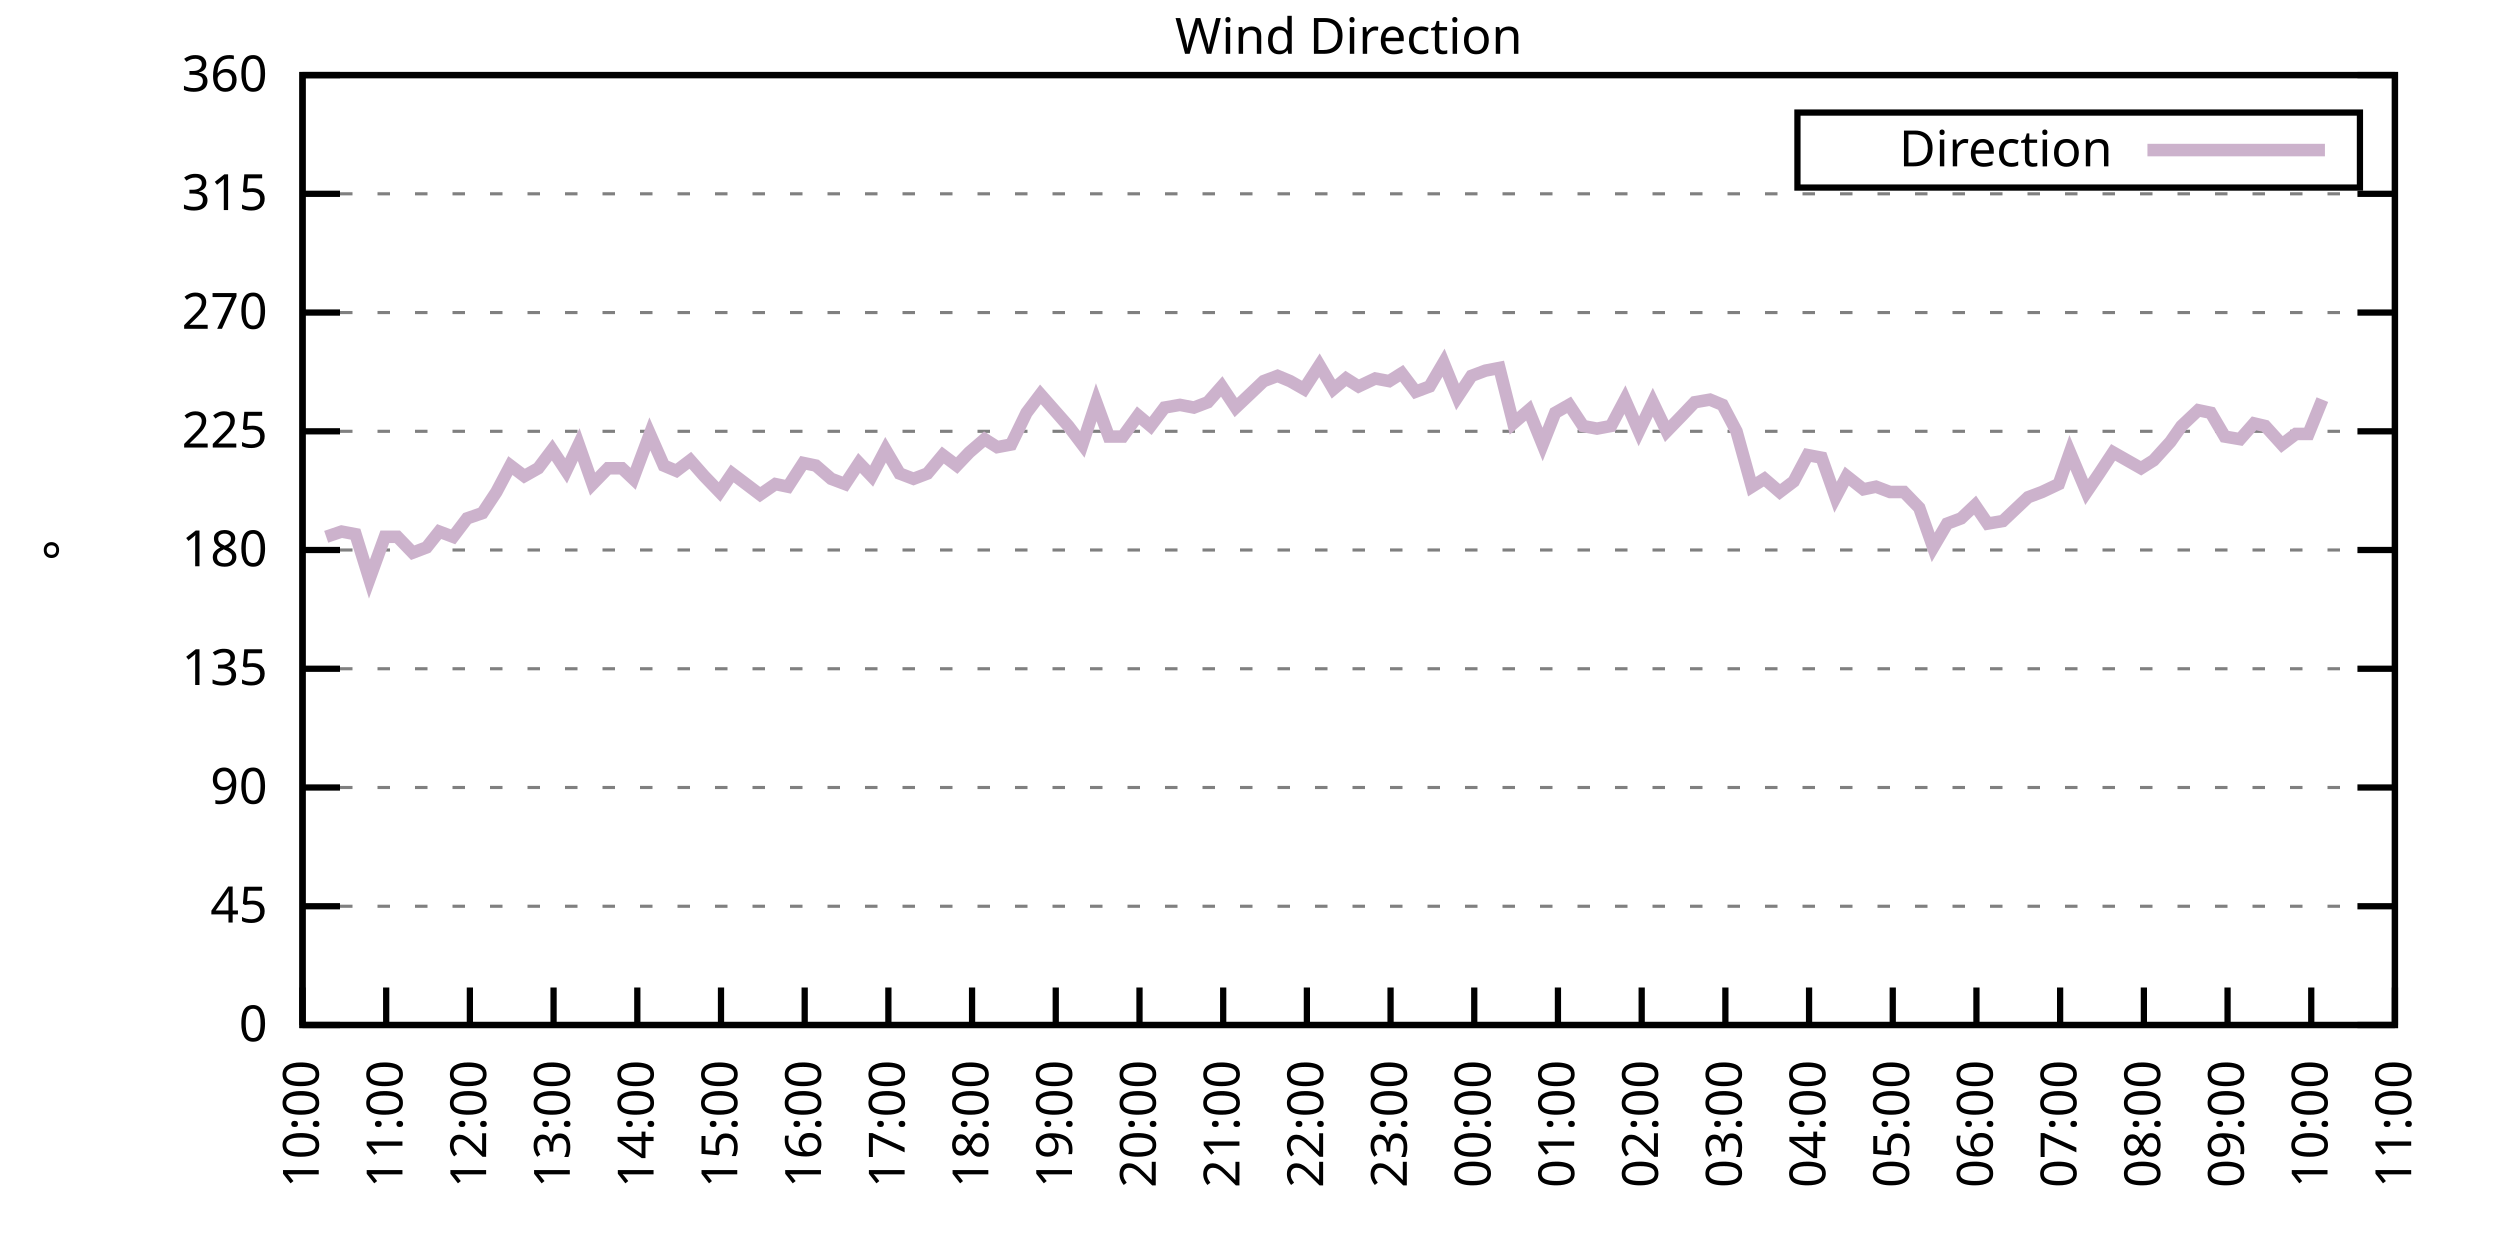
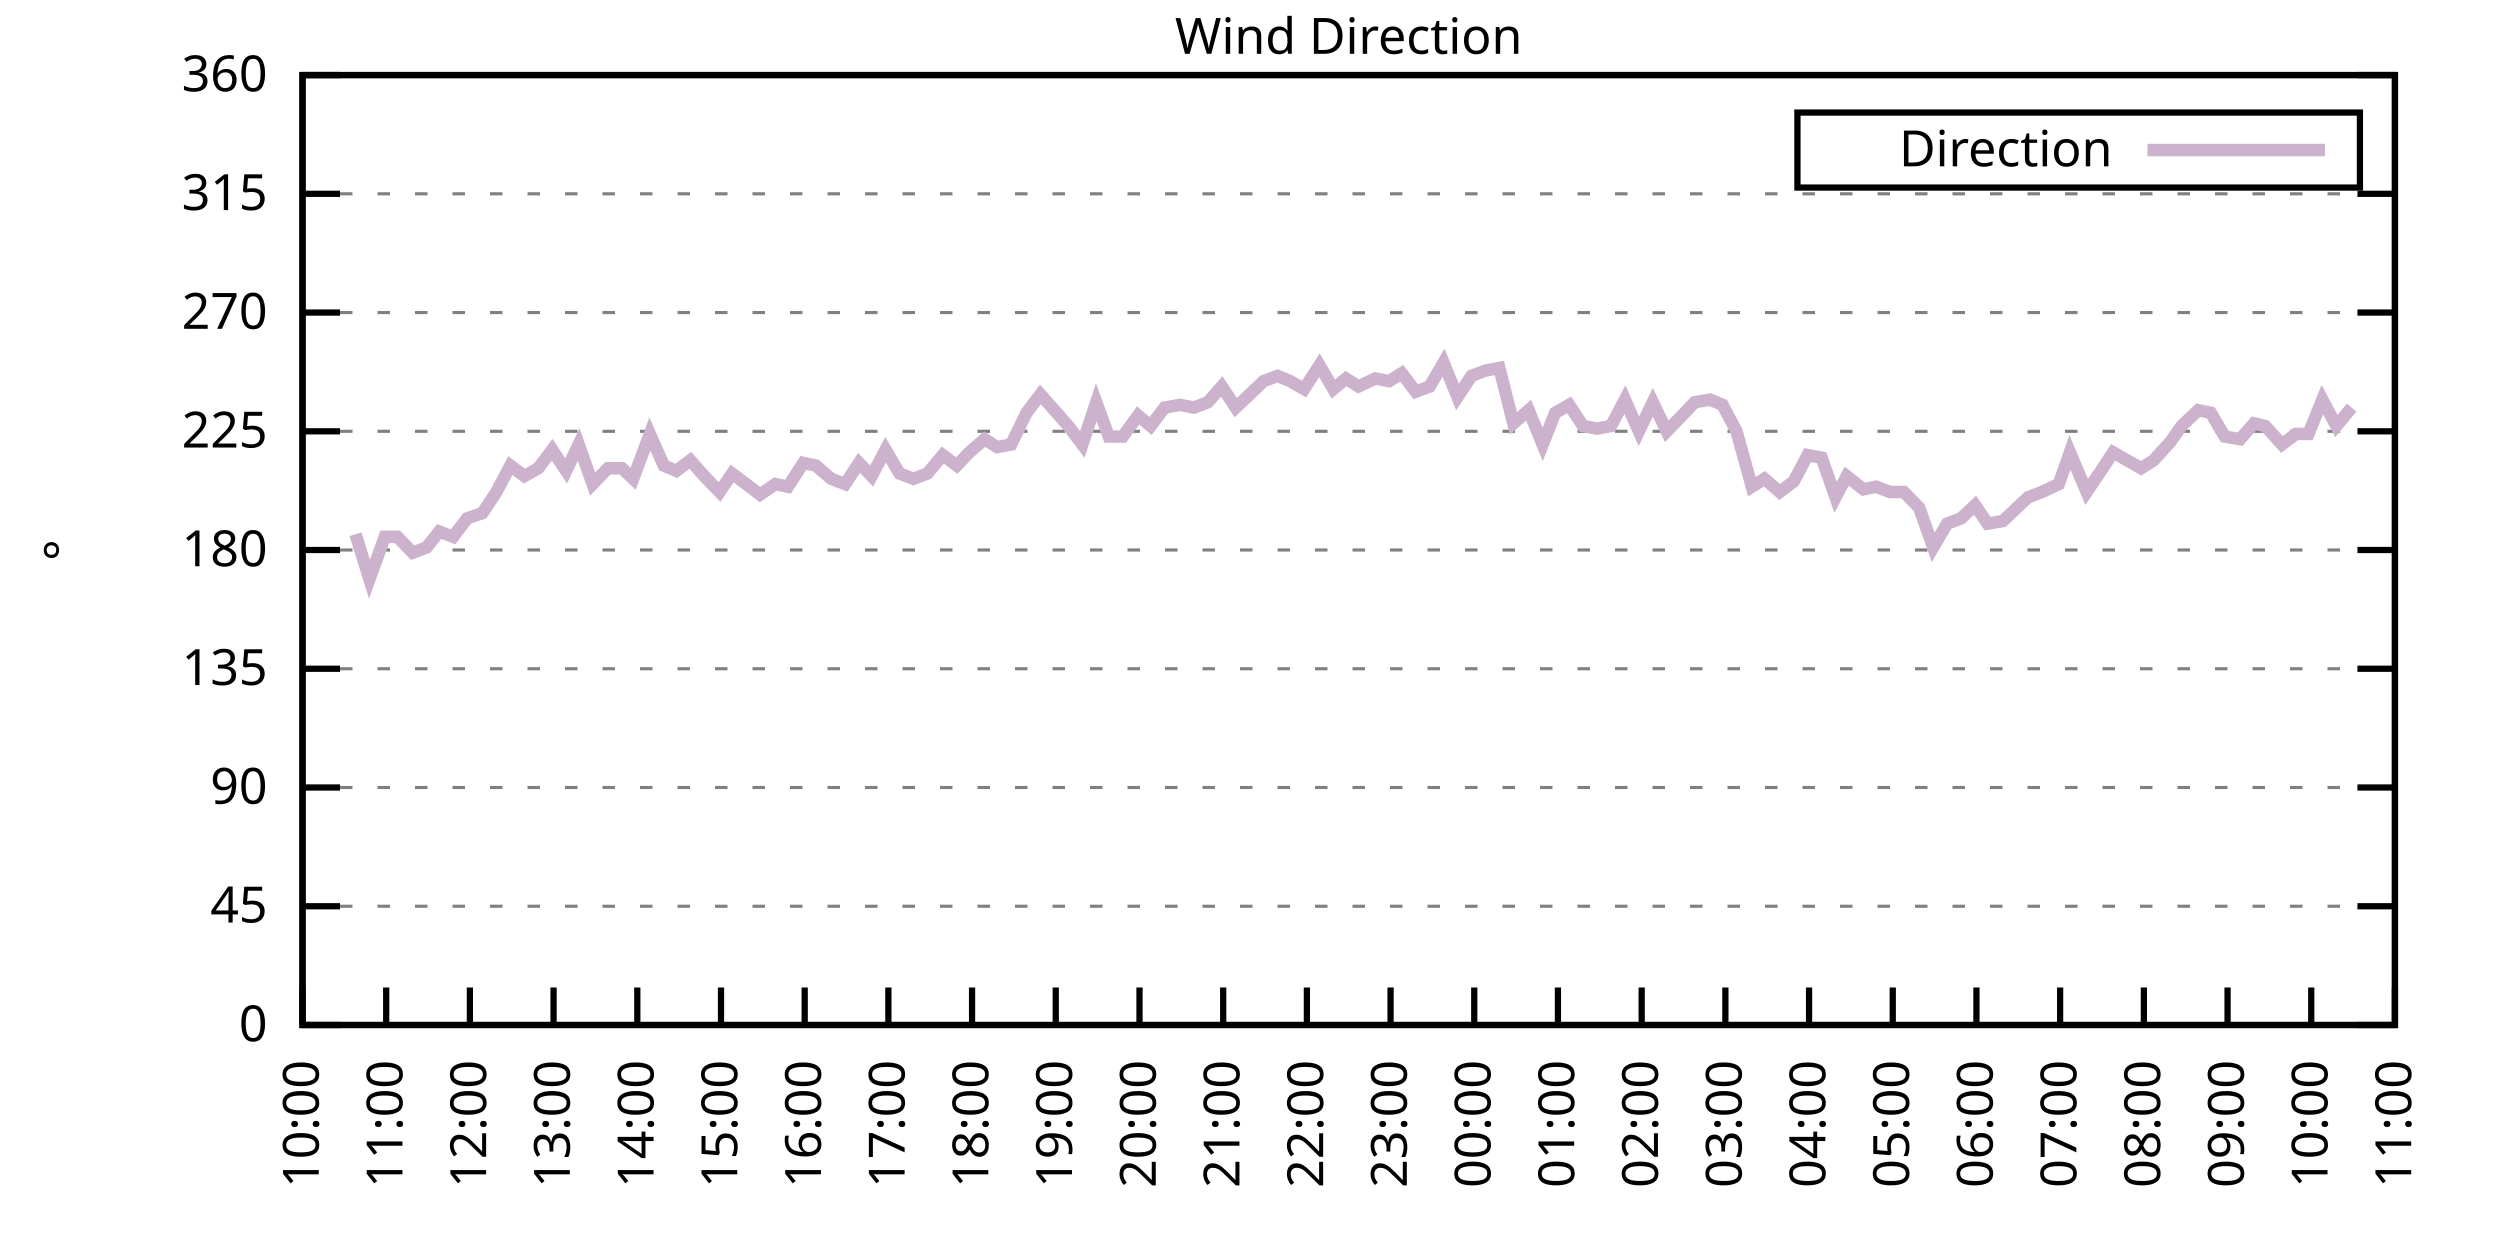
<svg xmlns="http://www.w3.org/2000/svg" xmlns:xlink="http://www.w3.org/1999/xlink" width="400" height="200" viewBox="0 0 400 200">
  <g id="gnuplot_canvas">
    <rect x="0" y="0" width="400" height="200" fill="none" />
    <defs>
      <circle id="gpDot" r="0.5" stroke-width="0.5" stroke="currentColor" />
      <path id="gpPt0" stroke-width="0.333" stroke="currentColor" d="M-1,0 h2 M0,-1 v2" />
      <path id="gpPt1" stroke-width="0.333" stroke="currentColor" d="M-1,-1 L1,1 M1,-1 L-1,1" />
      <path id="gpPt2" stroke-width="0.333" stroke="currentColor" d="M-1,0 L1,0 M0,-1 L0,1 M-1,-1 L1,1 M-1,1 L1,-1" />
      <rect id="gpPt3" stroke-width="0.333" stroke="currentColor" x="-1" y="-1" width="2" height="2" />
      <rect id="gpPt4" stroke-width="0.333" stroke="currentColor" fill="currentColor" x="-1" y="-1" width="2" height="2" />
      <circle id="gpPt5" stroke-width="0.333" stroke="currentColor" cx="0" cy="0" r="1" />
      <use xlink:href="#gpPt5" id="gpPt6" fill="currentColor" stroke="none" />
      <path id="gpPt7" stroke-width="0.333" stroke="currentColor" d="M0,-1.33 L-1.33,0.67 L1.33,0.67 z" />
      <use xlink:href="#gpPt7" id="gpPt8" fill="currentColor" stroke="none" />
      <use xlink:href="#gpPt7" id="gpPt9" stroke="currentColor" transform="rotate(180)" />
      <use xlink:href="#gpPt9" id="gpPt10" fill="currentColor" stroke="none" />
      <use xlink:href="#gpPt3" id="gpPt11" stroke="currentColor" transform="rotate(45)" />
      <use xlink:href="#gpPt11" id="gpPt12" fill="currentColor" stroke="none" />
      <path id="gpPt13" stroke-width="0.333" stroke="currentColor" d="M0,1.330 L1.265,0.411 L0.782,-1.067 L-0.782,-1.076 L-1.265,0.411 z" />
      <use xlink:href="#gpPt13" id="gpPt14" fill="currentColor" stroke="none" />
      <filter id="textbox" filterUnits="objectBoundingBox" x="0" y="0" height="1" width="1">
        <feFlood flood-color="white" flood-opacity="1" result="bgnd" />
        <feComposite in="SourceGraphic" in2="bgnd" operator="atop" />
      </filter>
      <filter id="greybox" filterUnits="objectBoundingBox" x="0" y="0" height="1" width="1">
        <feFlood flood-color="lightgrey" flood-opacity="1" result="grey" />
        <feComposite in="SourceGraphic" in2="grey" operator="atop" />
      </filter>
    </defs>
    <g fill="none" color="white" stroke="currentColor" stroke-width="1.00" stroke-linecap="butt" stroke-linejoin="miter">
</g>
    <g fill="none" color="black" stroke="currentColor" stroke-width="1.00" stroke-linecap="butt" stroke-linejoin="miter">
      <g stroke="none" shape-rendering="crispEdges">
        <polygon fill="rgb(255, 255, 255)" points="48.40,164.00 383.18,164.00 383.18,12.02 48.40,12.02 " />
      </g>
    </g>
    <g fill="none" color="black" stroke="currentColor" stroke-width="1.00" stroke-linecap="butt" stroke-linejoin="miter">
</g>
    <g fill="none" color="black" stroke="black" stroke-width="0.50" stroke-linecap="butt" stroke-linejoin="miter">
</g>
    <g fill="none" color="gray" stroke="currentColor" stroke-width="0.50" stroke-linecap="butt" stroke-linejoin="miter">
      <path stroke="gray" stroke-dasharray="2,4" class="gridline" d="M48.40,164.00 L383.19,164.00  " />
    </g>
    <g fill="none" color="gray" stroke="gray" stroke-width="1.00" stroke-linecap="butt" stroke-linejoin="miter">
</g>
    <g fill="none" color="black" stroke="currentColor" stroke-width="1.00" stroke-linecap="butt" stroke-linejoin="miter">
      <path stroke="black" d="M48.40,164.00 L54.40,164.00 M383.19,164.00 L377.19,164.00  " />
      <g transform="translate(42.80,166.60)" stroke="none" fill="black" font-family="Sans" font-size="8.00" text-anchor="end">
        <text>
          <tspan font-family="Sans"> 0</tspan>
        </text>
      </g>
    </g>
    <g fill="none" color="black" stroke="currentColor" stroke-width="1.00" stroke-linecap="butt" stroke-linejoin="miter">
</g>
    <g fill="none" color="black" stroke="black" stroke-width="0.50" stroke-linecap="butt" stroke-linejoin="miter">
</g>
    <g fill="none" color="gray" stroke="currentColor" stroke-width="0.50" stroke-linecap="butt" stroke-linejoin="miter">
      <path stroke="gray" stroke-dasharray="2,4" class="gridline" d="M48.40,145.00 L383.19,145.00  " />
    </g>
    <g fill="none" color="gray" stroke="gray" stroke-width="1.00" stroke-linecap="butt" stroke-linejoin="miter">
</g>
    <g fill="none" color="black" stroke="currentColor" stroke-width="1.00" stroke-linecap="butt" stroke-linejoin="miter">
      <path stroke="black" d="M48.40,145.00 L54.40,145.00 M383.19,145.00 L377.19,145.00  " />
      <g transform="translate(42.80,147.60)" stroke="none" fill="black" font-family="Sans" font-size="8.00" text-anchor="end">
        <text>
          <tspan font-family="Sans"> 45</tspan>
        </text>
      </g>
    </g>
    <g fill="none" color="black" stroke="currentColor" stroke-width="1.00" stroke-linecap="butt" stroke-linejoin="miter">
</g>
    <g fill="none" color="black" stroke="black" stroke-width="0.50" stroke-linecap="butt" stroke-linejoin="miter">
</g>
    <g fill="none" color="gray" stroke="currentColor" stroke-width="0.50" stroke-linecap="butt" stroke-linejoin="miter">
      <path stroke="gray" stroke-dasharray="2,4" class="gridline" d="M48.40,126.00 L383.19,126.00  " />
    </g>
    <g fill="none" color="gray" stroke="gray" stroke-width="1.00" stroke-linecap="butt" stroke-linejoin="miter">
</g>
    <g fill="none" color="black" stroke="currentColor" stroke-width="1.00" stroke-linecap="butt" stroke-linejoin="miter">
      <path stroke="black" d="M48.40,126.00 L54.40,126.00 M383.19,126.00 L377.19,126.00  " />
      <g transform="translate(42.80,128.60)" stroke="none" fill="black" font-family="Sans" font-size="8.00" text-anchor="end">
        <text>
          <tspan font-family="Sans"> 90</tspan>
        </text>
      </g>
    </g>
    <g fill="none" color="black" stroke="currentColor" stroke-width="1.00" stroke-linecap="butt" stroke-linejoin="miter">
</g>
    <g fill="none" color="black" stroke="black" stroke-width="0.50" stroke-linecap="butt" stroke-linejoin="miter">
</g>
    <g fill="none" color="gray" stroke="currentColor" stroke-width="0.50" stroke-linecap="butt" stroke-linejoin="miter">
      <path stroke="gray" stroke-dasharray="2,4" class="gridline" d="M48.40,107.00 L383.19,107.00  " />
    </g>
    <g fill="none" color="gray" stroke="gray" stroke-width="1.00" stroke-linecap="butt" stroke-linejoin="miter">
</g>
    <g fill="none" color="black" stroke="currentColor" stroke-width="1.00" stroke-linecap="butt" stroke-linejoin="miter">
      <path stroke="black" d="M48.40,107.00 L54.40,107.00 M383.19,107.00 L377.19,107.00  " />
      <g transform="translate(42.80,109.60)" stroke="none" fill="black" font-family="Sans" font-size="8.00" text-anchor="end">
        <text>
          <tspan font-family="Sans"> 135</tspan>
        </text>
      </g>
    </g>
    <g fill="none" color="black" stroke="currentColor" stroke-width="1.00" stroke-linecap="butt" stroke-linejoin="miter">
</g>
    <g fill="none" color="black" stroke="black" stroke-width="0.50" stroke-linecap="butt" stroke-linejoin="miter">
</g>
    <g fill="none" color="gray" stroke="currentColor" stroke-width="0.50" stroke-linecap="butt" stroke-linejoin="miter">
      <path stroke="gray" stroke-dasharray="2,4" class="gridline" d="M48.40,88.00 L383.19,88.00  " />
    </g>
    <g fill="none" color="gray" stroke="gray" stroke-width="1.00" stroke-linecap="butt" stroke-linejoin="miter">
</g>
    <g fill="none" color="black" stroke="currentColor" stroke-width="1.00" stroke-linecap="butt" stroke-linejoin="miter">
      <path stroke="black" d="M48.40,88.00 L54.40,88.00 M383.19,88.00 L377.19,88.00  " />
      <g transform="translate(42.80,90.60)" stroke="none" fill="black" font-family="Sans" font-size="8.00" text-anchor="end">
        <text>
          <tspan font-family="Sans"> 180</tspan>
        </text>
      </g>
    </g>
    <g fill="none" color="black" stroke="currentColor" stroke-width="1.00" stroke-linecap="butt" stroke-linejoin="miter">
</g>
    <g fill="none" color="black" stroke="black" stroke-width="0.50" stroke-linecap="butt" stroke-linejoin="miter">
</g>
    <g fill="none" color="gray" stroke="currentColor" stroke-width="0.50" stroke-linecap="butt" stroke-linejoin="miter">
      <path stroke="gray" stroke-dasharray="2,4" class="gridline" d="M48.40,69.01 L383.19,69.01  " />
    </g>
    <g fill="none" color="gray" stroke="gray" stroke-width="1.00" stroke-linecap="butt" stroke-linejoin="miter">
</g>
    <g fill="none" color="black" stroke="currentColor" stroke-width="1.00" stroke-linecap="butt" stroke-linejoin="miter">
      <path stroke="black" d="M48.40,69.01 L54.40,69.01 M383.19,69.01 L377.19,69.01  " />
      <g transform="translate(42.80,71.61)" stroke="none" fill="black" font-family="Sans" font-size="8.00" text-anchor="end">
        <text>
          <tspan font-family="Sans"> 225</tspan>
        </text>
      </g>
    </g>
    <g fill="none" color="black" stroke="currentColor" stroke-width="1.00" stroke-linecap="butt" stroke-linejoin="miter">
</g>
    <g fill="none" color="black" stroke="black" stroke-width="0.50" stroke-linecap="butt" stroke-linejoin="miter">
</g>
    <g fill="none" color="gray" stroke="currentColor" stroke-width="0.50" stroke-linecap="butt" stroke-linejoin="miter">
      <path stroke="gray" stroke-dasharray="2,4" class="gridline" d="M48.40,50.01 L383.19,50.01  " />
    </g>
    <g fill="none" color="gray" stroke="gray" stroke-width="1.00" stroke-linecap="butt" stroke-linejoin="miter">
</g>
    <g fill="none" color="black" stroke="currentColor" stroke-width="1.00" stroke-linecap="butt" stroke-linejoin="miter">
      <path stroke="black" d="M48.40,50.01 L54.40,50.01 M383.19,50.01 L377.19,50.01  " />
      <g transform="translate(42.80,52.61)" stroke="none" fill="black" font-family="Sans" font-size="8.00" text-anchor="end">
        <text>
          <tspan font-family="Sans"> 270</tspan>
        </text>
      </g>
    </g>
    <g fill="none" color="black" stroke="currentColor" stroke-width="1.00" stroke-linecap="butt" stroke-linejoin="miter">
</g>
    <g fill="none" color="black" stroke="black" stroke-width="0.50" stroke-linecap="butt" stroke-linejoin="miter">
</g>
    <g fill="none" color="gray" stroke="currentColor" stroke-width="0.50" stroke-linecap="butt" stroke-linejoin="miter">
      <path stroke="gray" stroke-dasharray="2,4" class="gridline" d="M48.40,31.01 L383.19,31.01  " />
    </g>
    <g fill="none" color="gray" stroke="gray" stroke-width="1.00" stroke-linecap="butt" stroke-linejoin="miter">
</g>
    <g fill="none" color="black" stroke="currentColor" stroke-width="1.00" stroke-linecap="butt" stroke-linejoin="miter">
      <path stroke="black" d="M48.40,31.01 L54.40,31.01 M383.19,31.01 L377.19,31.01  " />
      <g transform="translate(42.80,33.61)" stroke="none" fill="black" font-family="Sans" font-size="8.00" text-anchor="end">
        <text>
          <tspan font-family="Sans"> 315</tspan>
        </text>
      </g>
    </g>
    <g fill="none" color="black" stroke="currentColor" stroke-width="1.00" stroke-linecap="butt" stroke-linejoin="miter">
</g>
    <g fill="none" color="black" stroke="black" stroke-width="0.50" stroke-linecap="butt" stroke-linejoin="miter">
</g>
    <g fill="none" color="gray" stroke="currentColor" stroke-width="0.50" stroke-linecap="butt" stroke-linejoin="miter">
      <path stroke="gray" stroke-dasharray="2,4" class="gridline" d="M48.40,12.01 L383.19,12.01  " />
    </g>
    <g fill="none" color="gray" stroke="gray" stroke-width="1.00" stroke-linecap="butt" stroke-linejoin="miter">
</g>
    <g fill="none" color="black" stroke="currentColor" stroke-width="1.00" stroke-linecap="butt" stroke-linejoin="miter">
      <path stroke="black" d="M48.40,12.01 L54.40,12.01 M383.19,12.01 L377.19,12.01  " />
      <g transform="translate(42.80,14.61)" stroke="none" fill="black" font-family="Sans" font-size="8.00" text-anchor="end">
        <text>
          <tspan font-family="Sans"> 360</tspan>
        </text>
      </g>
    </g>
    <g fill="none" color="black" stroke="currentColor" stroke-width="1.00" stroke-linecap="butt" stroke-linejoin="miter">
      <path stroke="black" d="M48.40,164.00 L48.40,158.00  " />
      <g transform="translate(51.00,169.60) rotate(270.00)" stroke="none" fill="black" font-family="Sans" font-size="8.00" text-anchor="end">
        <text>
          <tspan font-family="Sans">10:00</tspan>
        </text>
      </g>
    </g>
    <g fill="none" color="black" stroke="currentColor" stroke-width="1.00" stroke-linecap="butt" stroke-linejoin="miter">
      <path stroke="black" d="M61.79,164.00 L61.79,158.00  " />
      <g transform="translate(64.39,169.60) rotate(270.00)" stroke="none" fill="black" font-family="Sans" font-size="8.00" text-anchor="end">
        <text>
          <tspan font-family="Sans">11:00</tspan>
        </text>
      </g>
    </g>
    <g fill="none" color="black" stroke="currentColor" stroke-width="1.00" stroke-linecap="butt" stroke-linejoin="miter">
      <path stroke="black" d="M75.18,164.00 L75.18,158.00  " />
      <g transform="translate(77.78,169.60) rotate(270.00)" stroke="none" fill="black" font-family="Sans" font-size="8.00" text-anchor="end">
        <text>
          <tspan font-family="Sans">12:00</tspan>
        </text>
      </g>
    </g>
    <g fill="none" color="black" stroke="currentColor" stroke-width="1.00" stroke-linecap="butt" stroke-linejoin="miter">
      <path stroke="black" d="M88.57,164.00 L88.57,158.00  " />
      <g transform="translate(91.17,169.60) rotate(270.00)" stroke="none" fill="black" font-family="Sans" font-size="8.00" text-anchor="end">
        <text>
          <tspan font-family="Sans">13:00</tspan>
        </text>
      </g>
    </g>
    <g fill="none" color="black" stroke="currentColor" stroke-width="1.00" stroke-linecap="butt" stroke-linejoin="miter">
      <path stroke="black" d="M101.97,164.00 L101.97,158.00  " />
      <g transform="translate(104.57,169.60) rotate(270.00)" stroke="none" fill="black" font-family="Sans" font-size="8.00" text-anchor="end">
        <text>
          <tspan font-family="Sans">14:00</tspan>
        </text>
      </g>
    </g>
    <g fill="none" color="black" stroke="currentColor" stroke-width="1.00" stroke-linecap="butt" stroke-linejoin="miter">
      <path stroke="black" d="M115.36,164.00 L115.36,158.00  " />
      <g transform="translate(117.96,169.60) rotate(270.00)" stroke="none" fill="black" font-family="Sans" font-size="8.00" text-anchor="end">
        <text>
          <tspan font-family="Sans">15:00</tspan>
        </text>
      </g>
    </g>
    <g fill="none" color="black" stroke="currentColor" stroke-width="1.00" stroke-linecap="butt" stroke-linejoin="miter">
      <path stroke="black" d="M128.75,164.00 L128.75,158.00  " />
      <g transform="translate(131.35,169.60) rotate(270.00)" stroke="none" fill="black" font-family="Sans" font-size="8.00" text-anchor="end">
        <text>
          <tspan font-family="Sans">16:00</tspan>
        </text>
      </g>
    </g>
    <g fill="none" color="black" stroke="currentColor" stroke-width="1.00" stroke-linecap="butt" stroke-linejoin="miter">
      <path stroke="black" d="M142.14,164.00 L142.14,158.00  " />
      <g transform="translate(144.74,169.60) rotate(270.00)" stroke="none" fill="black" font-family="Sans" font-size="8.00" text-anchor="end">
        <text>
          <tspan font-family="Sans">17:00</tspan>
        </text>
      </g>
    </g>
    <g fill="none" color="black" stroke="currentColor" stroke-width="1.00" stroke-linecap="butt" stroke-linejoin="miter">
      <path stroke="black" d="M155.53,164.00 L155.53,158.00  " />
      <g transform="translate(158.13,169.60) rotate(270.00)" stroke="none" fill="black" font-family="Sans" font-size="8.00" text-anchor="end">
        <text>
          <tspan font-family="Sans">18:00</tspan>
        </text>
      </g>
    </g>
    <g fill="none" color="black" stroke="currentColor" stroke-width="1.00" stroke-linecap="butt" stroke-linejoin="miter">
      <path stroke="black" d="M168.92,164.00 L168.92,158.00  " />
      <g transform="translate(171.52,169.60) rotate(270.00)" stroke="none" fill="black" font-family="Sans" font-size="8.00" text-anchor="end">
        <text>
          <tspan font-family="Sans">19:00</tspan>
        </text>
      </g>
    </g>
    <g fill="none" color="black" stroke="currentColor" stroke-width="1.00" stroke-linecap="butt" stroke-linejoin="miter">
      <path stroke="black" d="M182.32,164.00 L182.32,158.00  " />
      <g transform="translate(184.92,169.60) rotate(270.00)" stroke="none" fill="black" font-family="Sans" font-size="8.00" text-anchor="end">
        <text>
          <tspan font-family="Sans">20:00</tspan>
        </text>
      </g>
    </g>
    <g fill="none" color="black" stroke="currentColor" stroke-width="1.00" stroke-linecap="butt" stroke-linejoin="miter">
      <path stroke="black" d="M195.71,164.00 L195.71,158.00  " />
      <g transform="translate(198.31,169.60) rotate(270.00)" stroke="none" fill="black" font-family="Sans" font-size="8.00" text-anchor="end">
        <text>
          <tspan font-family="Sans">21:00</tspan>
        </text>
      </g>
    </g>
    <g fill="none" color="black" stroke="currentColor" stroke-width="1.00" stroke-linecap="butt" stroke-linejoin="miter">
      <path stroke="black" d="M209.10,164.00 L209.10,158.00  " />
      <g transform="translate(211.70,169.60) rotate(270.00)" stroke="none" fill="black" font-family="Sans" font-size="8.00" text-anchor="end">
        <text>
          <tspan font-family="Sans">22:00</tspan>
        </text>
      </g>
    </g>
    <g fill="none" color="black" stroke="currentColor" stroke-width="1.00" stroke-linecap="butt" stroke-linejoin="miter">
      <path stroke="black" d="M222.49,164.00 L222.49,158.00  " />
      <g transform="translate(225.09,169.60) rotate(270.00)" stroke="none" fill="black" font-family="Sans" font-size="8.00" text-anchor="end">
        <text>
          <tspan font-family="Sans">23:00</tspan>
        </text>
      </g>
    </g>
    <g fill="none" color="black" stroke="currentColor" stroke-width="1.00" stroke-linecap="butt" stroke-linejoin="miter">
      <path stroke="black" d="M235.88,164.00 L235.88,158.00  " />
      <g transform="translate(238.48,169.60) rotate(270.00)" stroke="none" fill="black" font-family="Sans" font-size="8.00" text-anchor="end">
        <text>
          <tspan font-family="Sans">00:00</tspan>
        </text>
      </g>
    </g>
    <g fill="none" color="black" stroke="currentColor" stroke-width="1.00" stroke-linecap="butt" stroke-linejoin="miter">
      <path stroke="black" d="M249.27,164.00 L249.27,158.00  " />
      <g transform="translate(251.87,169.60) rotate(270.00)" stroke="none" fill="black" font-family="Sans" font-size="8.00" text-anchor="end">
        <text>
          <tspan font-family="Sans">01:00</tspan>
        </text>
      </g>
    </g>
    <g fill="none" color="black" stroke="currentColor" stroke-width="1.00" stroke-linecap="butt" stroke-linejoin="miter">
      <path stroke="black" d="M262.67,164.00 L262.67,158.00  " />
      <g transform="translate(265.27,169.60) rotate(270.00)" stroke="none" fill="black" font-family="Sans" font-size="8.00" text-anchor="end">
        <text>
          <tspan font-family="Sans">02:00</tspan>
        </text>
      </g>
    </g>
    <g fill="none" color="black" stroke="currentColor" stroke-width="1.00" stroke-linecap="butt" stroke-linejoin="miter">
      <path stroke="black" d="M276.06,164.00 L276.06,158.00  " />
      <g transform="translate(278.66,169.60) rotate(270.00)" stroke="none" fill="black" font-family="Sans" font-size="8.00" text-anchor="end">
        <text>
          <tspan font-family="Sans">03:00</tspan>
        </text>
      </g>
    </g>
    <g fill="none" color="black" stroke="currentColor" stroke-width="1.00" stroke-linecap="butt" stroke-linejoin="miter">
      <path stroke="black" d="M289.45,164.00 L289.45,158.00  " />
      <g transform="translate(292.05,169.60) rotate(270.00)" stroke="none" fill="black" font-family="Sans" font-size="8.00" text-anchor="end">
        <text>
          <tspan font-family="Sans">04:00</tspan>
        </text>
      </g>
    </g>
    <g fill="none" color="black" stroke="currentColor" stroke-width="1.00" stroke-linecap="butt" stroke-linejoin="miter">
      <path stroke="black" d="M302.84,164.00 L302.84,158.00  " />
      <g transform="translate(305.44,169.60) rotate(270.00)" stroke="none" fill="black" font-family="Sans" font-size="8.00" text-anchor="end">
        <text>
          <tspan font-family="Sans">05:00</tspan>
        </text>
      </g>
    </g>
    <g fill="none" color="black" stroke="currentColor" stroke-width="1.00" stroke-linecap="butt" stroke-linejoin="miter">
      <path stroke="black" d="M316.23,164.00 L316.23,158.00  " />
      <g transform="translate(318.83,169.60) rotate(270.00)" stroke="none" fill="black" font-family="Sans" font-size="8.00" text-anchor="end">
        <text>
          <tspan font-family="Sans">06:00</tspan>
        </text>
      </g>
    </g>
    <g fill="none" color="black" stroke="currentColor" stroke-width="1.00" stroke-linecap="butt" stroke-linejoin="miter">
      <path stroke="black" d="M329.62,164.00 L329.62,158.00  " />
      <g transform="translate(332.22,169.60) rotate(270.00)" stroke="none" fill="black" font-family="Sans" font-size="8.00" text-anchor="end">
        <text>
          <tspan font-family="Sans">07:00</tspan>
        </text>
      </g>
    </g>
    <g fill="none" color="black" stroke="currentColor" stroke-width="1.00" stroke-linecap="butt" stroke-linejoin="miter">
      <path stroke="black" d="M343.02,164.00 L343.02,158.00  " />
      <g transform="translate(345.62,169.60) rotate(270.00)" stroke="none" fill="black" font-family="Sans" font-size="8.00" text-anchor="end">
        <text>
          <tspan font-family="Sans">08:00</tspan>
        </text>
      </g>
    </g>
    <g fill="none" color="black" stroke="currentColor" stroke-width="1.00" stroke-linecap="butt" stroke-linejoin="miter">
      <path stroke="black" d="M356.41,164.00 L356.41,158.00  " />
      <g transform="translate(359.01,169.60) rotate(270.00)" stroke="none" fill="black" font-family="Sans" font-size="8.00" text-anchor="end">
        <text>
          <tspan font-family="Sans">09:00</tspan>
        </text>
      </g>
    </g>
    <g fill="none" color="black" stroke="currentColor" stroke-width="1.00" stroke-linecap="butt" stroke-linejoin="miter">
      <path stroke="black" d="M369.80,164.00 L369.80,158.00  " />
      <g transform="translate(372.40,169.60) rotate(270.00)" stroke="none" fill="black" font-family="Sans" font-size="8.00" text-anchor="end">
        <text>
          <tspan font-family="Sans">10:00</tspan>
        </text>
      </g>
    </g>
    <g fill="none" color="black" stroke="currentColor" stroke-width="1.00" stroke-linecap="butt" stroke-linejoin="miter">
      <path stroke="black" d="M383.19,164.00 L383.19,158.00  " />
      <g transform="translate(385.79,169.60) rotate(270.00)" stroke="none" fill="black" font-family="Sans" font-size="8.00" text-anchor="end">
        <text>
          <tspan font-family="Sans">11:00</tspan>
        </text>
      </g>
    </g>
    <g fill="none" color="black" stroke="currentColor" stroke-width="1.00" stroke-linecap="butt" stroke-linejoin="miter">
</g>
    <g fill="none" color="black" stroke="currentColor" stroke-width="1.00" stroke-linecap="butt" stroke-linejoin="miter">
      <path stroke="black" d="M48.40,12.01 L48.40,164.00 L383.19,164.00 L383.19,12.01 L48.40,12.01 Z  " />
    </g>
    <g fill="none" color="black" stroke="currentColor" stroke-width="1.00" stroke-linecap="butt" stroke-linejoin="miter">
</g>
    <g fill="none" color="black" stroke="currentColor" stroke-width="1.00" stroke-linecap="butt" stroke-linejoin="miter">
      <path stroke="black" d="M287.59,30.01 L287.59,18.01 L377.59,18.01 L377.59,30.01 L287.59,30.01 Z  " />
    </g>
    <g id="Wind_direction_plot_1">
      <g fill="none" color="white" stroke="black" stroke-width="2.00" stroke-linecap="butt" stroke-linejoin="miter">
</g>
      <g fill="none" color="black" stroke="currentColor" stroke-width="2.00" stroke-linecap="butt" stroke-linejoin="miter">
        <g transform="translate(337.99,26.61)" stroke="none" fill="black" font-family="Sans" font-size="8.00" text-anchor="end">
          <text>
            <tspan font-family="Sans">Direction</tspan>
          </text>
        </g>
      </g>
      <g fill="none" color="black" stroke="currentColor" stroke-width="2.00" stroke-linecap="butt" stroke-linejoin="miter">
-         <path stroke="rgb(204, 178, 204)" d="M343.59,24.01 L371.99,24.01 M52.19,85.89 L54.65,85.05 L56.88,85.47 L59.11,92.65 L61.57,85.89 L63.58,85.89   L66.03,88.43 L68.26,87.58 L70.27,85.05 L72.50,85.89 L74.74,82.94 L77.19,82.09 L79.42,78.72 L81.66,74.49   L83.89,76.18 L86.12,74.92 L88.35,71.96 L90.58,75.34 L92.59,71.12 L94.82,77.45 L97.28,74.92 L99.51,74.92   L101.30,76.61 L103.98,69.43 L106.21,74.49 L108.22,75.34 L110.45,73.65 L112.68,76.18 L115.13,78.72 L117.14,75.76   L119.38,77.45 L121.61,79.14 L124.06,77.45 L126.07,77.87 L128.53,74.07 L130.54,74.49 L132.99,76.61 L135.22,77.45   L137.45,74.07 L139.46,76.18 L141.69,71.96 L143.93,75.76 L146.16,76.61 L148.39,75.76 L150.85,72.81 L153.08,74.49   L155.09,72.38 L157.54,70.27 L159.55,71.54 L161.78,71.12 L164.24,66.05 L166.47,63.10 L168.70,65.63 L170.93,68.16   L173.17,71.12 L175.40,64.36 L177.41,69.85 L179.64,69.85 L182.09,66.47 L184.10,68.16 L186.33,65.21 L188.79,64.78   L191.02,65.21 L193.25,64.36 L195.48,61.83 L197.72,65.21 L199.95,63.10 L202.18,60.98 L204.41,60.14 L206.42,60.98   L208.65,62.25 L211.11,58.45 L213.34,62.25 L215.35,60.56 L217.36,61.83 L220.04,60.56 L222.27,60.98 L224.28,59.72   L226.51,62.67 L228.74,61.83 L230.97,58.03 L233.20,63.52 L235.44,60.14 L237.67,59.30 L239.90,58.87 L242.13,67.74   L244.59,65.63 L246.82,71.12 L248.83,66.05 L251.06,64.78 L253.29,68.16 L255.52,68.58 L257.76,68.16 L259.99,63.94   L262.22,69.01 L264.45,64.36 L266.68,69.01 L269.14,66.47 L271.15,64.36 L273.60,63.94 L275.61,64.78 L277.84,69.01   L280.30,77.87 L282.31,76.61 L284.76,78.72 L286.99,77.03 L289.23,72.81 L291.46,73.23 L293.69,79.56 L295.48,76.18   L298.15,78.29 L300.16,77.87 L302.39,78.72 L304.63,78.72 L307.08,81.25 L309.31,87.58 L311.54,83.78 L313.78,82.94   L316.01,80.83 L318.02,83.78 L320.47,83.36 L322.70,81.25 L324.49,79.56 L326.72,78.72 L329.40,77.45 L331.19,72.38   L333.86,78.72 L335.87,75.76 L338.10,72.38 L342.57,74.92 L344.58,73.65 L347.26,70.70 L349.04,68.16 L351.72,65.63   L353.73,66.05 L355.96,69.85 L358.42,70.27 L360.65,67.74 L362.43,68.16 L365.11,71.12 L367.34,69.43 L369.35,69.43   L371.58,63.94  " />
+         <path stroke="rgb(204, 178, 204)" d="M343.59,24.01 L371.99,24.01 M56.88,85.47 L59.11,92.65 L61.57,85.89 L63.58,85.89 L66.03,88.43 L68.26,87.58   L70.27,85.05 L72.50,85.89 L74.74,82.94 L77.19,82.09 L79.42,78.72 L81.66,74.49 L83.89,76.18 L86.12,74.92   L88.35,71.96 L90.58,75.34 L92.59,71.12 L94.82,77.45 L97.28,74.92 L99.51,74.92 L101.30,76.61 L103.98,69.43   L106.21,74.49 L108.22,75.34 L110.45,73.65 L112.68,76.18 L115.13,78.72 L117.14,75.76 L119.38,77.45 L121.61,79.14   L124.06,77.45 L126.07,77.87 L128.53,74.07 L130.54,74.49 L132.99,76.61 L135.22,77.45 L137.45,74.07 L139.46,76.18   L141.69,71.96 L143.93,75.76 L146.16,76.61 L148.39,75.76 L150.85,72.81 L153.08,74.49 L155.09,72.38 L157.54,70.27   L159.55,71.54 L161.78,71.12 L164.24,66.05 L166.47,63.10 L168.70,65.63 L170.93,68.16 L173.17,71.12 L175.40,64.36   L177.41,69.85 L179.64,69.85 L182.09,66.47 L184.10,68.16 L186.33,65.21 L188.79,64.78 L191.02,65.21 L193.25,64.36   L195.48,61.83 L197.72,65.21 L199.95,63.10 L202.18,60.98 L204.41,60.14 L206.42,60.98 L208.65,62.25 L211.11,58.45   L213.34,62.25 L215.35,60.56 L217.36,61.83 L220.04,60.56 L222.27,60.98 L224.28,59.72 L226.51,62.67 L228.74,61.83   L230.97,58.03 L233.20,63.52 L235.44,60.14 L237.67,59.30 L239.90,58.87 L242.13,67.74 L244.59,65.63 L246.82,71.12   L248.83,66.05 L251.06,64.78 L253.29,68.16 L255.52,68.58 L257.76,68.16 L259.99,63.94 L262.22,69.01 L264.45,64.36   L266.68,69.01 L269.14,66.47 L271.15,64.36 L273.60,63.94 L275.61,64.78 L277.84,69.01 L280.30,77.87 L282.31,76.61   L284.76,78.72 L286.99,77.03 L289.23,72.81 L291.46,73.23 L293.69,79.56 L295.48,76.18 L298.15,78.29 L300.16,77.87   L302.39,78.72 L304.63,78.72 L307.08,81.25 L309.31,87.58 L311.54,83.78 L313.78,82.94 L316.01,80.83 L318.02,83.78   L320.47,83.36 L322.70,81.25 L324.49,79.56 L326.72,78.72 L329.40,77.45 L331.19,72.38 L333.86,78.72 L335.87,75.76   L338.10,72.38 L342.57,74.92 L344.58,73.65 L347.26,70.70 L349.04,68.16 L351.72,65.63 L353.73,66.05 L355.96,69.85   L358.42,70.27 L360.65,67.74 L362.43,68.16 L365.11,71.12 L367.34,69.43 L369.35,69.43 L371.58,63.94 L373.82,68.16   L376.27,65.21  " />
      </g>
    </g>
    <g fill="none" color="black" stroke="currentColor" stroke-width="2.00" stroke-linecap="butt" stroke-linejoin="miter">
</g>
    <g fill="none" color="black" stroke="black" stroke-width="1.00" stroke-linecap="butt" stroke-linejoin="miter">
</g>
    <g fill="none" color="black" stroke="currentColor" stroke-width="1.00" stroke-linecap="butt" stroke-linejoin="miter">
      <path stroke="black" d="M48.40,12.01 L48.40,164.00 L383.19,164.00 L383.19,12.01 L48.40,12.01 Z  " />
      <g transform="translate(12.80,88.01) rotate(270.00)" stroke="none" fill="black" font-family="Sans" font-size="8.00" text-anchor="middle">
        <text>
          <tspan font-family="Sans">°</tspan>
        </text>
      </g>
    </g>
    <g fill="none" color="black" stroke="currentColor" stroke-width="1.00" stroke-linecap="butt" stroke-linejoin="miter">
</g>
    <g fill="none" color="black" stroke="currentColor" stroke-width="1.00" stroke-linecap="butt" stroke-linejoin="miter">
      <g transform="translate(215.79,8.61)" stroke="none" fill="black" font-family="Sans" font-size="8.00" text-anchor="middle">
        <text>
          <tspan font-family="Sans">Wind Direction</tspan>
        </text>
      </g>
    </g>
    <g fill="none" color="black" stroke="currentColor" stroke-width="1.00" stroke-linecap="butt" stroke-linejoin="miter">
</g>
  </g>
</svg>
